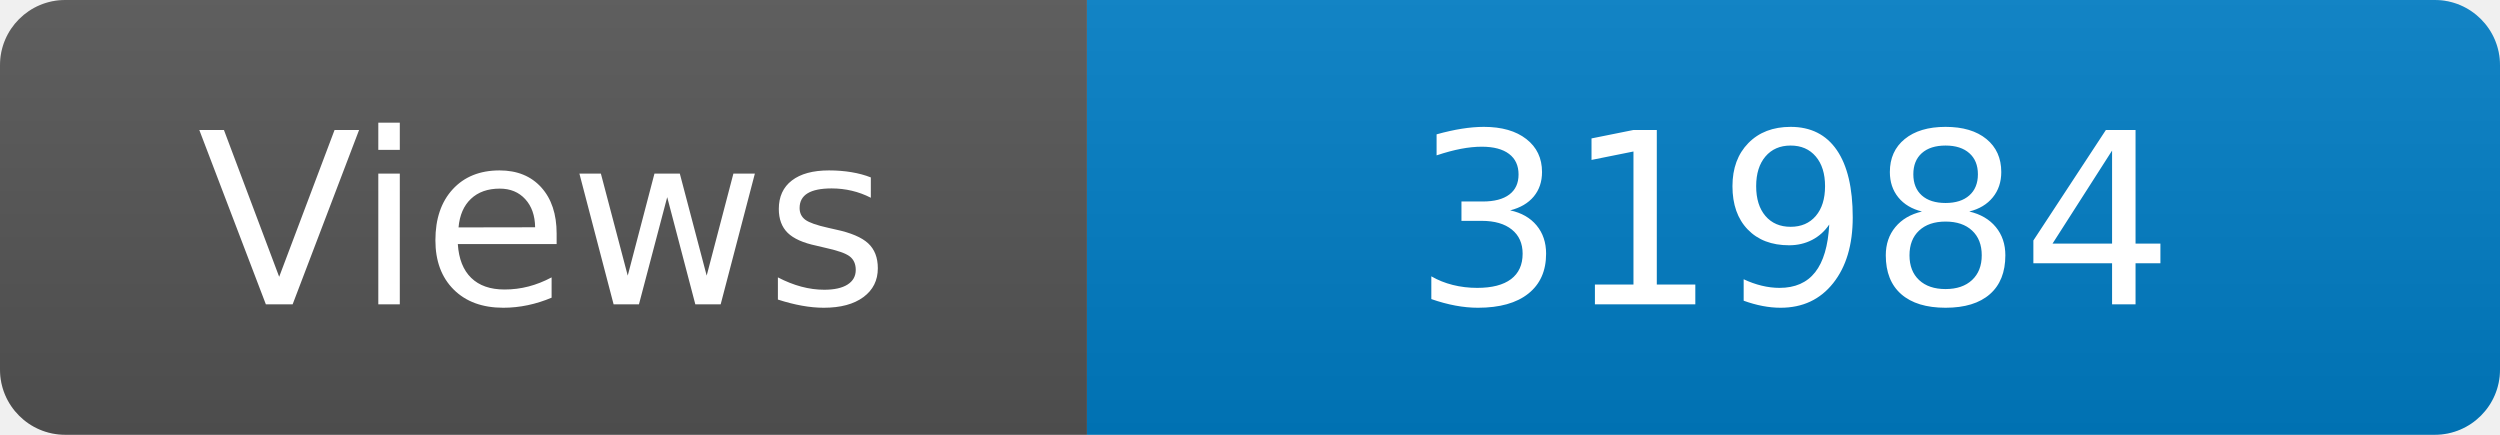
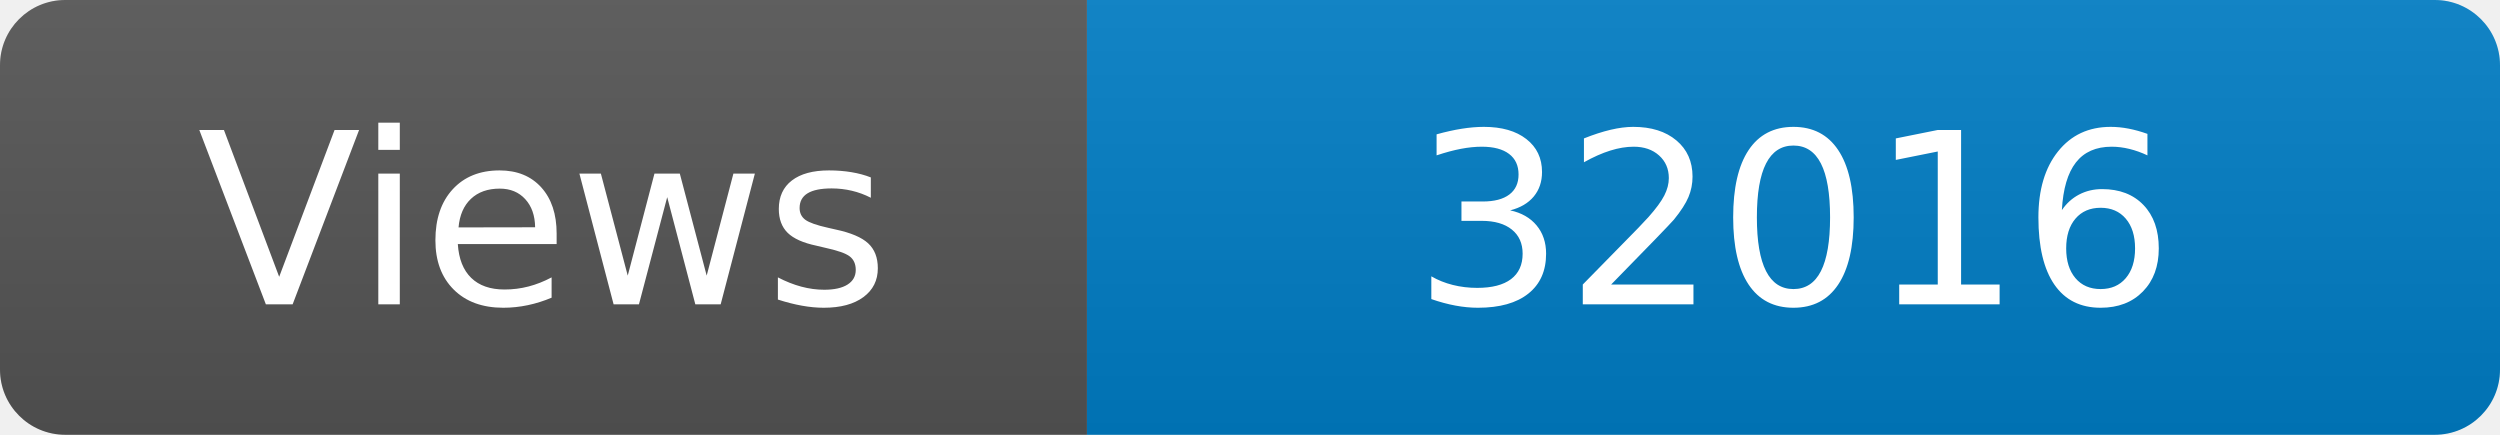
<svg xmlns="http://www.w3.org/2000/svg" width="115" height="20" role="img" aria-label="Maintained?: yes">
  <linearGradient id="s" x2="0" y2="100%">
    <stop offset="0" stop-color="#bbb" stop-opacity=".1" />
    <stop offset="1" stop-opacity=".1" />
  </linearGradient>
  <clipPath id="r">
    <rect width="115" height="20" rx="3" fill="#fff" />
  </clipPath>
  <g clip-path="url(#r)">
    <rect width="50" height="20" fill="#555" />
    <rect x="50" width="160" height="20" fill="#007ec6" />
    <rect width="115" height="20" fill="url(#s)" />
  </g>
  <g fill="#fff" text-anchor="middle" font-family="Verdana,Geneva,DejaVu Sans,sans-serif" font-size="110">
    <text x="250" y="140" transform="scale(.1)" fill="#fff">Views</text>
-     <text x="825" y="140" transform="scale(.1)" fill="#fff">31984</text>
+     <text x="825" y="140" transform="scale(.1)" fill="#fff">32016</text>
  </g>
</svg>
